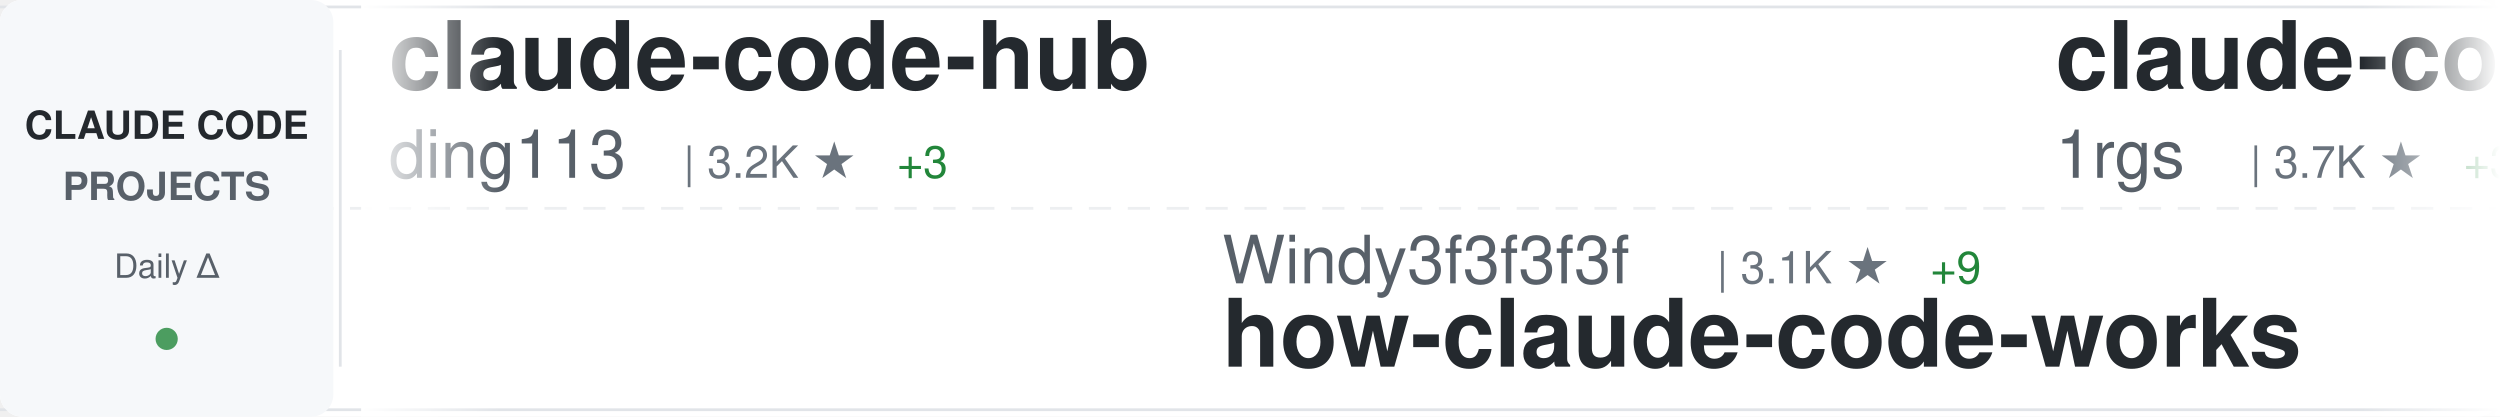
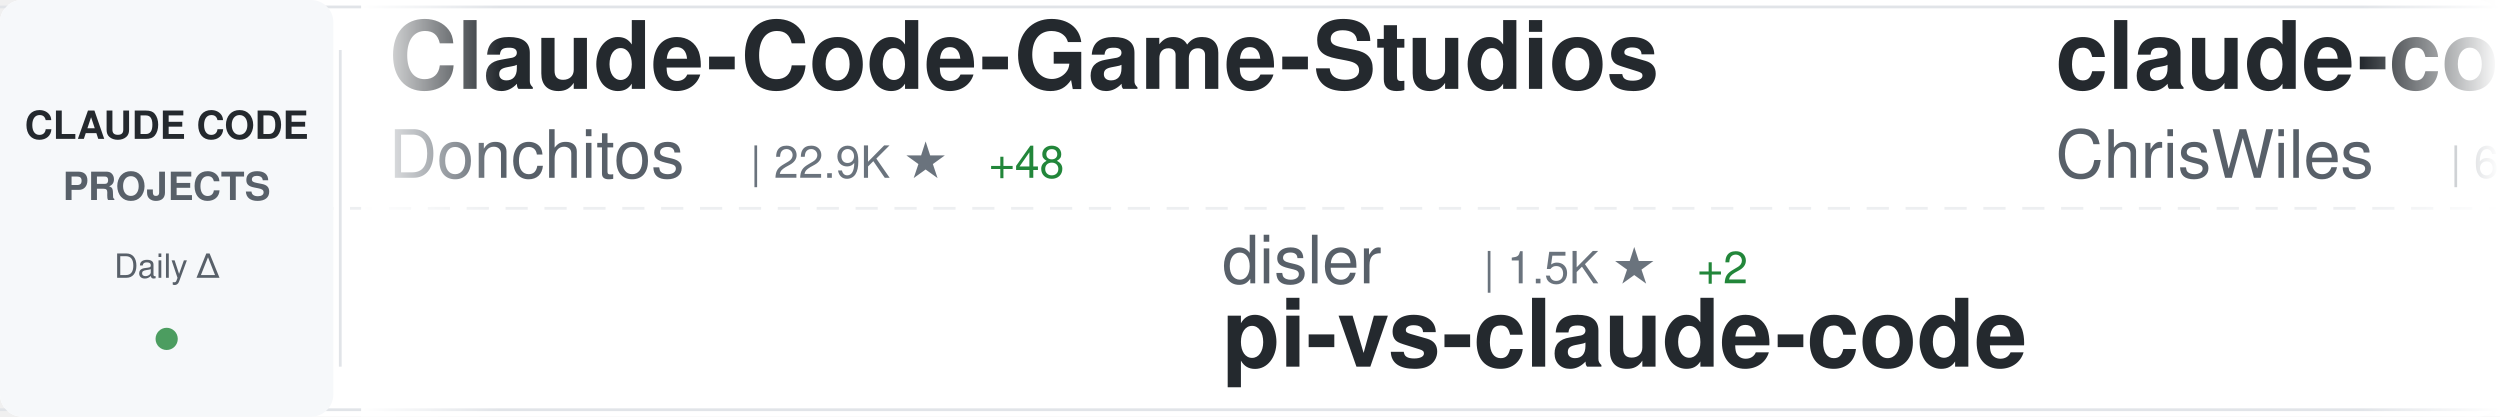
<svg xmlns="http://www.w3.org/2000/svg" width="900" height="150">
  <defs>
    <linearGradient id="awesomeLeftFade" x1="0%" y1="0%" x2="100%" y2="0%">
      <stop offset="0%" style="stop-color:#ffffff;stop-opacity:1" />
      <stop offset="100%" style="stop-color:#ffffff;stop-opacity:0" />
    </linearGradient>
    <linearGradient id="awesomeRightFade" x1="0%" y1="0%" x2="100%" y2="0%">
      <stop offset="0%" style="stop-color:#ffffff;stop-opacity:0" />
      <stop offset="100%" style="stop-color:#ffffff;stop-opacity:1" />
    </linearGradient>
  </defs>
  <rect width="900" height="150" fill="#ffffff" rx="8" />
  <rect x="0" y="2" width="900" height="1" fill="#e1e4e8" />
  <rect x="0" y="147" width="900" height="1" fill="#e1e4e8" />
  <line x1="0" y1="75" x2="900" y2="75" stroke="#e1e4e8" stroke-width="1" stroke-dasharray="8 6" opacity="0.6" />
  <rect x="0" y="0" width="120" height="150" fill="#f6f8fa" rx="8" />
  <text x="60" y="50" font-family="-apple-system, BlinkMacSystemFont, 'Segoe UI', Helvetica, Arial, sans-serif" font-size="14" font-weight="600" fill="#24292e" text-anchor="middle">CLAUDE CODE</text>
  <text x="60" y="72" font-family="-apple-system, BlinkMacSystemFont, 'Segoe UI', Helvetica, Arial, sans-serif" font-size="14" font-weight="600" fill="#586069" text-anchor="middle">PROJECTS</text>
  <text x="60" y="100" font-family="-apple-system, BlinkMacSystemFont, 'Segoe UI', Helvetica, Arial, sans-serif" font-size="12" font-weight="500" fill="#586069" text-anchor="middle">Daily Δ</text>
  <circle cx="60" cy="122" r="4" fill="#22863a" opacity="0.8" />
  <rect x="122" y="18" width="1" height="114" fill="#e1e4e8" />
  <clipPath id="awesomeTickerClip">
    <rect x="130" y="0" width="770" height="150" />
  </clipPath>
  <g clip-path="url(#awesomeTickerClip)">
    <g id="awesomeTickerItems">
      <animateTransform attributeName="transform" attributeType="XML" type="translate" from="0 0" to="-3000 0" dur="54s" repeatCount="indefinite" />
      <g transform="translate(0, 0)">
-         <text x="140" y="32" font-family="-apple-system, BlinkMacSystemFont, 'Segoe UI', Helvetica, Arial, sans-serif" font-size="34" font-weight="600" fill="#24292e">claude-code-hub</text>
-         <text x="140" y="64" font-family="-apple-system, BlinkMacSystemFont, 'Segoe UI', Helvetica, Arial, sans-serif" font-size="24" font-weight="400" fill="#586069">ding113</text>
-         <text x="246" y="64" font-family="-apple-system, BlinkMacSystemFont, 'Segoe UI', Helvetica, Arial, sans-serif" font-size="16" font-weight="500" fill="#6a737d">| 3.2K ★</text>
-         <text x="323" y="64" font-family="-apple-system, BlinkMacSystemFont, 'Segoe UI', Helvetica, Arial, sans-serif" font-size="16" font-weight="500" fill="#22863a"> +3</text>
+         <text x="140" y="32" font-family="-apple-system, BlinkMacSystemFont, 'Segoe UI', Helvetica, Arial, sans-serif" font-size="34" font-weight="600" fill="#24292e">Claude-Code-Game-Studios</text>
+         <text x="140" y="64" font-family="-apple-system, BlinkMacSystemFont, 'Segoe UI', Helvetica, Arial, sans-serif" font-size="24" font-weight="400" fill="#586069">Donchitos</text>
+         <text x="270" y="64" font-family="-apple-system, BlinkMacSystemFont, 'Segoe UI', Helvetica, Arial, sans-serif" font-size="16" font-weight="500" fill="#6a737d">| 22.9K ★</text>
+         <text x="356" y="64" font-family="-apple-system, BlinkMacSystemFont, 'Segoe UI', Helvetica, Arial, sans-serif" font-size="16" font-weight="500" fill="#22863a"> +48</text>
      </g>
      <g transform="translate(300, 0)">
-         <text x="140" y="102" font-family="-apple-system, BlinkMacSystemFont, 'Segoe UI', Helvetica, Arial, sans-serif" font-size="24" font-weight="400" fill="#586069">Windy3f3f3f3f</text>
-         <text x="318" y="102" font-family="-apple-system, BlinkMacSystemFont, 'Segoe UI', Helvetica, Arial, sans-serif" font-size="16" font-weight="500" fill="#6a737d">| 3.1K ★</text>
-         <text x="395" y="102" font-family="-apple-system, BlinkMacSystemFont, 'Segoe UI', Helvetica, Arial, sans-serif" font-size="16" font-weight="500" fill="#22863a"> +9</text>
-         <text x="140" y="132" font-family="-apple-system, BlinkMacSystemFont, 'Segoe UI', Helvetica, Arial, sans-serif" font-size="34" font-weight="600" fill="#24292e">how-claude-code-works</text>
+         <text x="140" y="102" font-family="-apple-system, BlinkMacSystemFont, 'Segoe UI', Helvetica, Arial, sans-serif" font-size="24" font-weight="400" fill="#586069">disler</text>
+         <text x="234" y="102" font-family="-apple-system, BlinkMacSystemFont, 'Segoe UI', Helvetica, Arial, sans-serif" font-size="16" font-weight="500" fill="#6a737d">| 1.5K ★</text>
+         <text x="311" y="102" font-family="-apple-system, BlinkMacSystemFont, 'Segoe UI', Helvetica, Arial, sans-serif" font-size="16" font-weight="500" fill="#22863a"> +2</text>
+         <text x="140" y="132" font-family="-apple-system, BlinkMacSystemFont, 'Segoe UI', Helvetica, Arial, sans-serif" font-size="34" font-weight="600" fill="#24292e">pi-vs-claude-code</text>
      </g>
      <g transform="translate(600, 0)">
-         <text x="140" y="32" font-family="-apple-system, BlinkMacSystemFont, 'Segoe UI', Helvetica, Arial, sans-serif" font-size="34" font-weight="600" fill="#24292e">claude-code-proxy</text>
-         <text x="140" y="64" font-family="-apple-system, BlinkMacSystemFont, 'Segoe UI', Helvetica, Arial, sans-serif" font-size="24" font-weight="400" fill="#586069">1rgs</text>
-         <text x="210" y="64" font-family="-apple-system, BlinkMacSystemFont, 'Segoe UI', Helvetica, Arial, sans-serif" font-size="16" font-weight="500" fill="#6a737d">| 3.7K ★</text>
-         <text x="287" y="64" font-family="-apple-system, BlinkMacSystemFont, 'Segoe UI', Helvetica, Arial, sans-serif" font-size="16" font-weight="500" fill="#22863a"> +3</text>
+         <text x="140" y="32" font-family="-apple-system, BlinkMacSystemFont, 'Segoe UI', Helvetica, Arial, sans-serif" font-size="34" font-weight="600" fill="#24292e">claude-code-showcase</text>
+         <text x="140" y="64" font-family="-apple-system, BlinkMacSystemFont, 'Segoe UI', Helvetica, Arial, sans-serif" font-size="24" font-weight="400" fill="#586069">ChrisWiles</text>
+         <text x="282" y="64" font-family="-apple-system, BlinkMacSystemFont, 'Segoe UI', Helvetica, Arial, sans-serif" font-size="16" font-weight="500" fill="#6a737d">| 6.0K ★</text>
+         <text x="359" y="64" font-family="-apple-system, BlinkMacSystemFont, 'Segoe UI', Helvetica, Arial, sans-serif" font-size="16" font-weight="500" fill="#22863a"> +1</text>
      </g>
      <g transform="translate(900, 0)">
-         <text x="140" y="102" font-family="-apple-system, BlinkMacSystemFont, 'Segoe UI', Helvetica, Arial, sans-serif" font-size="24" font-weight="400" fill="#586069">ghuntley</text>
-         <text x="258" y="102" font-family="-apple-system, BlinkMacSystemFont, 'Segoe UI', Helvetica, Arial, sans-serif" font-size="16" font-weight="500" fill="#6a737d">| 987 ★</text>
-         <text x="326" y="102" font-family="-apple-system, BlinkMacSystemFont, 'Segoe UI', Helvetica, Arial, sans-serif" font-size="16" font-weight="500" fill="#22863a"> +1</text>
-         <text x="140" y="132" font-family="-apple-system, BlinkMacSystemFont, 'Segoe UI', Helvetica, Arial, sans-serif" font-size="34" font-weight="600" fill="#24292e">claude-code-source-code-...</text>
+         <text x="140" y="102" font-family="-apple-system, BlinkMacSystemFont, 'Segoe UI', Helvetica, Arial, sans-serif" font-size="24" font-weight="400" fill="#586069">ykdojo</text>
+         <text x="234" y="102" font-family="-apple-system, BlinkMacSystemFont, 'Segoe UI', Helvetica, Arial, sans-serif" font-size="16" font-weight="500" fill="#6a737d">| 9.2K ★</text>
+         <text x="311" y="102" font-family="-apple-system, BlinkMacSystemFont, 'Segoe UI', Helvetica, Arial, sans-serif" font-size="16" font-weight="500" fill="#22863a"> +25</text>
+         <text x="140" y="132" font-family="-apple-system, BlinkMacSystemFont, 'Segoe UI', Helvetica, Arial, sans-serif" font-size="34" font-weight="600" fill="#24292e">claude-code-tips</text>
      </g>
      <g transform="translate(1200, 0)">
-         <text x="140" y="32" font-family="-apple-system, BlinkMacSystemFont, 'Segoe UI', Helvetica, Arial, sans-serif" font-size="34" font-weight="600" fill="#24292e">Auto-claude-code-researc...</text>
-         <text x="140" y="64" font-family="-apple-system, BlinkMacSystemFont, 'Segoe UI', Helvetica, Arial, sans-serif" font-size="24" font-weight="400" fill="#586069">wanshuiyin</text>
-         <text x="282" y="64" font-family="-apple-system, BlinkMacSystemFont, 'Segoe UI', Helvetica, Arial, sans-serif" font-size="16" font-weight="500" fill="#6a737d">| 13.3K ★</text>
-         <text x="368" y="64" font-family="-apple-system, BlinkMacSystemFont, 'Segoe UI', Helvetica, Arial, sans-serif" font-size="16" font-weight="500" fill="#22863a"> +43</text>
+         <text x="140" y="32" font-family="-apple-system, BlinkMacSystemFont, 'Segoe UI', Helvetica, Arial, sans-serif" font-size="34" font-weight="600" fill="#24292e">claude-code-sourcemap</text>
+         <text x="140" y="64" font-family="-apple-system, BlinkMacSystemFont, 'Segoe UI', Helvetica, Arial, sans-serif" font-size="24" font-weight="400" fill="#586069">ChinaSiro</text>
+         <text x="270" y="64" font-family="-apple-system, BlinkMacSystemFont, 'Segoe UI', Helvetica, Arial, sans-serif" font-size="16" font-weight="500" fill="#6a737d">| 9.5K ★</text>
+         <text x="347" y="64" font-family="-apple-system, BlinkMacSystemFont, 'Segoe UI', Helvetica, Arial, sans-serif" font-size="16" font-weight="500" fill="#22863a"> +4</text>
      </g>
      <g transform="translate(1500, 0)">
-         <text x="140" y="102" font-family="-apple-system, BlinkMacSystemFont, 'Segoe UI', Helvetica, Arial, sans-serif" font-size="24" font-weight="400" fill="#586069">centminmod</text>
-         <text x="282" y="102" font-family="-apple-system, BlinkMacSystemFont, 'Segoe UI', Helvetica, Arial, sans-serif" font-size="16" font-weight="500" fill="#6a737d">| 2.5K ★</text>
-         <text x="359" y="102" font-family="-apple-system, BlinkMacSystemFont, 'Segoe UI', Helvetica, Arial, sans-serif" font-size="16" font-weight="500" fill="#22863a"> +4</text>
-         <text x="140" y="132" font-family="-apple-system, BlinkMacSystemFont, 'Segoe UI', Helvetica, Arial, sans-serif" font-size="34" font-weight="600" fill="#24292e">my-claude-code-setup</text>
+         <text x="140" y="102" font-family="-apple-system, BlinkMacSystemFont, 'Segoe UI', Helvetica, Arial, sans-serif" font-size="24" font-weight="400" fill="#586069">lintsinghua</text>
+         <text x="294" y="102" font-family="-apple-system, BlinkMacSystemFont, 'Segoe UI', Helvetica, Arial, sans-serif" font-size="16" font-weight="500" fill="#6a737d">| 3.9K ★</text>
+         <text x="371" y="102" font-family="-apple-system, BlinkMacSystemFont, 'Segoe UI', Helvetica, Arial, sans-serif" font-size="16" font-weight="500" fill="#22863a"> +3</text>
+         <text x="140" y="132" font-family="-apple-system, BlinkMacSystemFont, 'Segoe UI', Helvetica, Arial, sans-serif" font-size="34" font-weight="600" fill="#24292e">claude-code-book</text>
      </g>
      <g transform="translate(1800, 0)">
-         <text x="140" y="32" font-family="-apple-system, BlinkMacSystemFont, 'Segoe UI', Helvetica, Arial, sans-serif" font-size="34" font-weight="600" fill="#24292e">claude-code-analysis</text>
-         <text x="140" y="64" font-family="-apple-system, BlinkMacSystemFont, 'Segoe UI', Helvetica, Arial, sans-serif" font-size="24" font-weight="400" fill="#586069">liuup</text>
-         <text x="222" y="64" font-family="-apple-system, BlinkMacSystemFont, 'Segoe UI', Helvetica, Arial, sans-serif" font-size="16" font-weight="500" fill="#6a737d">| 3.5K ★</text>
-         <text x="299" y="64" font-family="-apple-system, BlinkMacSystemFont, 'Segoe UI', Helvetica, Arial, sans-serif" font-size="16" font-weight="500" fill="#22863a"> +6</text>
+         <text x="140" y="32" font-family="-apple-system, BlinkMacSystemFont, 'Segoe UI', Helvetica, Arial, sans-serif" font-size="34" font-weight="600" fill="#24292e">claude-code-guide</text>
+         <text x="140" y="64" font-family="-apple-system, BlinkMacSystemFont, 'Segoe UI', Helvetica, Arial, sans-serif" font-size="24" font-weight="400" fill="#586069">Cranot</text>
+         <text x="234" y="64" font-family="-apple-system, BlinkMacSystemFont, 'Segoe UI', Helvetica, Arial, sans-serif" font-size="16" font-weight="500" fill="#6a737d">| 2.8K ★</text>
      </g>
      <g transform="translate(2100, 0)">
        <text x="140" y="102" font-family="-apple-system, BlinkMacSystemFont, 'Segoe UI', Helvetica, Arial, sans-serif" font-size="24" font-weight="400" fill="#586069">AprilNEA</text>
-         <text x="258" y="102" font-family="-apple-system, BlinkMacSystemFont, 'Segoe UI', Helvetica, Arial, sans-serif" font-size="16" font-weight="500" fill="#6a737d">| 391 ★</text>
+         <text x="258" y="102" font-family="-apple-system, BlinkMacSystemFont, 'Segoe UI', Helvetica, Arial, sans-serif" font-size="16" font-weight="500" fill="#6a737d">| 390 ★</text>
        <text x="326" y="102" font-family="-apple-system, BlinkMacSystemFont, 'Segoe UI', Helvetica, Arial, sans-serif" font-size="16" font-weight="500" fill="#22863a"> +1</text>
        <text x="140" y="132" font-family="-apple-system, BlinkMacSystemFont, 'Segoe UI', Helvetica, Arial, sans-serif" font-size="34" font-weight="600" fill="#24292e">claude-code-source</text>
      </g>
      <g transform="translate(2400, 0)">
-         <text x="140" y="32" font-family="-apple-system, BlinkMacSystemFont, 'Segoe UI', Helvetica, Arial, sans-serif" font-size="34" font-weight="600" fill="#24292e">claude-code-pm-course</text>
-         <text x="140" y="64" font-family="-apple-system, BlinkMacSystemFont, 'Segoe UI', Helvetica, Arial, sans-serif" font-size="24" font-weight="400" fill="#586069">carlvellotti</text>
-         <text x="306" y="64" font-family="-apple-system, BlinkMacSystemFont, 'Segoe UI', Helvetica, Arial, sans-serif" font-size="16" font-weight="500" fill="#6a737d">| 2.1K ★</text>
+         <text x="140" y="32" font-family="-apple-system, BlinkMacSystemFont, 'Segoe UI', Helvetica, Arial, sans-serif" font-size="34" font-weight="600" fill="#24292e">claude-code-hooks-master...</text>
+         <text x="140" y="64" font-family="-apple-system, BlinkMacSystemFont, 'Segoe UI', Helvetica, Arial, sans-serif" font-size="24" font-weight="400" fill="#586069">disler</text>
+         <text x="234" y="64" font-family="-apple-system, BlinkMacSystemFont, 'Segoe UI', Helvetica, Arial, sans-serif" font-size="16" font-weight="500" fill="#6a737d">| 3.8K ★</text>
+         <text x="311" y="64" font-family="-apple-system, BlinkMacSystemFont, 'Segoe UI', Helvetica, Arial, sans-serif" font-size="16" font-weight="500" fill="#22863a"> +3</text>
      </g>
      <g transform="translate(2700, 0)">
-         <text x="140" y="102" font-family="-apple-system, BlinkMacSystemFont, 'Segoe UI', Helvetica, Arial, sans-serif" font-size="24" font-weight="400" fill="#586069">nicedreamzapp</text>
-         <text x="318" y="102" font-family="-apple-system, BlinkMacSystemFont, 'Segoe UI', Helvetica, Arial, sans-serif" font-size="16" font-weight="500" fill="#6a737d">| 2.9K ★</text>
-         <text x="395" y="102" font-family="-apple-system, BlinkMacSystemFont, 'Segoe UI', Helvetica, Arial, sans-serif" font-size="16" font-weight="500" fill="#22863a"> +2</text>
-         <text x="140" y="132" font-family="-apple-system, BlinkMacSystemFont, 'Segoe UI', Helvetica, Arial, sans-serif" font-size="34" font-weight="600" fill="#24292e">claude-code-local</text>
+         <text x="140" y="102" font-family="-apple-system, BlinkMacSystemFont, 'Segoe UI', Helvetica, Arial, sans-serif" font-size="24" font-weight="400" fill="#586069">SeemSeam</text>
+         <text x="258" y="102" font-family="-apple-system, BlinkMacSystemFont, 'Segoe UI', Helvetica, Arial, sans-serif" font-size="16" font-weight="500" fill="#6a737d">| 3.2K ★</text>
+         <text x="335" y="102" font-family="-apple-system, BlinkMacSystemFont, 'Segoe UI', Helvetica, Arial, sans-serif" font-size="16" font-weight="500" fill="#22863a"> +5</text>
+         <text x="140" y="132" font-family="-apple-system, BlinkMacSystemFont, 'Segoe UI', Helvetica, Arial, sans-serif" font-size="34" font-weight="600" fill="#24292e">claude_codex_bridge</text>
      </g>
      <g transform="translate(3000, 0)">
-         <text x="140" y="32" font-family="-apple-system, BlinkMacSystemFont, 'Segoe UI', Helvetica, Arial, sans-serif" font-size="34" font-weight="600" fill="#24292e">claude-code-hub</text>
-         <text x="140" y="64" font-family="-apple-system, BlinkMacSystemFont, 'Segoe UI', Helvetica, Arial, sans-serif" font-size="24" font-weight="400" fill="#586069">ding113</text>
-         <text x="246" y="64" font-family="-apple-system, BlinkMacSystemFont, 'Segoe UI', Helvetica, Arial, sans-serif" font-size="16" font-weight="500" fill="#6a737d">| 3.2K ★</text>
-         <text x="323" y="64" font-family="-apple-system, BlinkMacSystemFont, 'Segoe UI', Helvetica, Arial, sans-serif" font-size="16" font-weight="500" fill="#22863a"> +3</text>
+         <text x="140" y="32" font-family="-apple-system, BlinkMacSystemFont, 'Segoe UI', Helvetica, Arial, sans-serif" font-size="34" font-weight="600" fill="#24292e">Claude-Code-Game-Studios</text>
+         <text x="140" y="64" font-family="-apple-system, BlinkMacSystemFont, 'Segoe UI', Helvetica, Arial, sans-serif" font-size="24" font-weight="400" fill="#586069">Donchitos</text>
+         <text x="270" y="64" font-family="-apple-system, BlinkMacSystemFont, 'Segoe UI', Helvetica, Arial, sans-serif" font-size="16" font-weight="500" fill="#6a737d">| 22.9K ★</text>
+         <text x="356" y="64" font-family="-apple-system, BlinkMacSystemFont, 'Segoe UI', Helvetica, Arial, sans-serif" font-size="16" font-weight="500" fill="#22863a"> +48</text>
      </g>
      <g transform="translate(3300, 0)">
-         <text x="140" y="102" font-family="-apple-system, BlinkMacSystemFont, 'Segoe UI', Helvetica, Arial, sans-serif" font-size="24" font-weight="400" fill="#586069">Windy3f3f3f3f</text>
-         <text x="318" y="102" font-family="-apple-system, BlinkMacSystemFont, 'Segoe UI', Helvetica, Arial, sans-serif" font-size="16" font-weight="500" fill="#6a737d">| 3.1K ★</text>
-         <text x="395" y="102" font-family="-apple-system, BlinkMacSystemFont, 'Segoe UI', Helvetica, Arial, sans-serif" font-size="16" font-weight="500" fill="#22863a"> +9</text>
-         <text x="140" y="132" font-family="-apple-system, BlinkMacSystemFont, 'Segoe UI', Helvetica, Arial, sans-serif" font-size="34" font-weight="600" fill="#24292e">how-claude-code-works</text>
+         <text x="140" y="102" font-family="-apple-system, BlinkMacSystemFont, 'Segoe UI', Helvetica, Arial, sans-serif" font-size="24" font-weight="400" fill="#586069">disler</text>
+         <text x="234" y="102" font-family="-apple-system, BlinkMacSystemFont, 'Segoe UI', Helvetica, Arial, sans-serif" font-size="16" font-weight="500" fill="#6a737d">| 1.5K ★</text>
+         <text x="311" y="102" font-family="-apple-system, BlinkMacSystemFont, 'Segoe UI', Helvetica, Arial, sans-serif" font-size="16" font-weight="500" fill="#22863a"> +2</text>
+         <text x="140" y="132" font-family="-apple-system, BlinkMacSystemFont, 'Segoe UI', Helvetica, Arial, sans-serif" font-size="34" font-weight="600" fill="#24292e">pi-vs-claude-code</text>
      </g>
      <g transform="translate(3600, 0)">
-         <text x="140" y="32" font-family="-apple-system, BlinkMacSystemFont, 'Segoe UI', Helvetica, Arial, sans-serif" font-size="34" font-weight="600" fill="#24292e">claude-code-proxy</text>
-         <text x="140" y="64" font-family="-apple-system, BlinkMacSystemFont, 'Segoe UI', Helvetica, Arial, sans-serif" font-size="24" font-weight="400" fill="#586069">1rgs</text>
-         <text x="210" y="64" font-family="-apple-system, BlinkMacSystemFont, 'Segoe UI', Helvetica, Arial, sans-serif" font-size="16" font-weight="500" fill="#6a737d">| 3.7K ★</text>
-         <text x="287" y="64" font-family="-apple-system, BlinkMacSystemFont, 'Segoe UI', Helvetica, Arial, sans-serif" font-size="16" font-weight="500" fill="#22863a"> +3</text>
+         <text x="140" y="32" font-family="-apple-system, BlinkMacSystemFont, 'Segoe UI', Helvetica, Arial, sans-serif" font-size="34" font-weight="600" fill="#24292e">claude-code-showcase</text>
+         <text x="140" y="64" font-family="-apple-system, BlinkMacSystemFont, 'Segoe UI', Helvetica, Arial, sans-serif" font-size="24" font-weight="400" fill="#586069">ChrisWiles</text>
+         <text x="282" y="64" font-family="-apple-system, BlinkMacSystemFont, 'Segoe UI', Helvetica, Arial, sans-serif" font-size="16" font-weight="500" fill="#6a737d">| 6.0K ★</text>
+         <text x="359" y="64" font-family="-apple-system, BlinkMacSystemFont, 'Segoe UI', Helvetica, Arial, sans-serif" font-size="16" font-weight="500" fill="#22863a"> +1</text>
      </g>
      <g transform="translate(3900, 0)">
-         <text x="140" y="102" font-family="-apple-system, BlinkMacSystemFont, 'Segoe UI', Helvetica, Arial, sans-serif" font-size="24" font-weight="400" fill="#586069">ghuntley</text>
-         <text x="258" y="102" font-family="-apple-system, BlinkMacSystemFont, 'Segoe UI', Helvetica, Arial, sans-serif" font-size="16" font-weight="500" fill="#6a737d">| 987 ★</text>
-         <text x="326" y="102" font-family="-apple-system, BlinkMacSystemFont, 'Segoe UI', Helvetica, Arial, sans-serif" font-size="16" font-weight="500" fill="#22863a"> +1</text>
-         <text x="140" y="132" font-family="-apple-system, BlinkMacSystemFont, 'Segoe UI', Helvetica, Arial, sans-serif" font-size="34" font-weight="600" fill="#24292e">claude-code-source-code-...</text>
+         <text x="140" y="102" font-family="-apple-system, BlinkMacSystemFont, 'Segoe UI', Helvetica, Arial, sans-serif" font-size="24" font-weight="400" fill="#586069">ykdojo</text>
+         <text x="234" y="102" font-family="-apple-system, BlinkMacSystemFont, 'Segoe UI', Helvetica, Arial, sans-serif" font-size="16" font-weight="500" fill="#6a737d">| 9.2K ★</text>
+         <text x="311" y="102" font-family="-apple-system, BlinkMacSystemFont, 'Segoe UI', Helvetica, Arial, sans-serif" font-size="16" font-weight="500" fill="#22863a"> +25</text>
+         <text x="140" y="132" font-family="-apple-system, BlinkMacSystemFont, 'Segoe UI', Helvetica, Arial, sans-serif" font-size="34" font-weight="600" fill="#24292e">claude-code-tips</text>
      </g>
    </g>
  </g>
  <rect x="130" y="0" width="50" height="150" fill="url(#awesomeLeftFade)" />
  <rect x="850" y="0" width="50" height="150" fill="url(#awesomeRightFade)" />
</svg>
